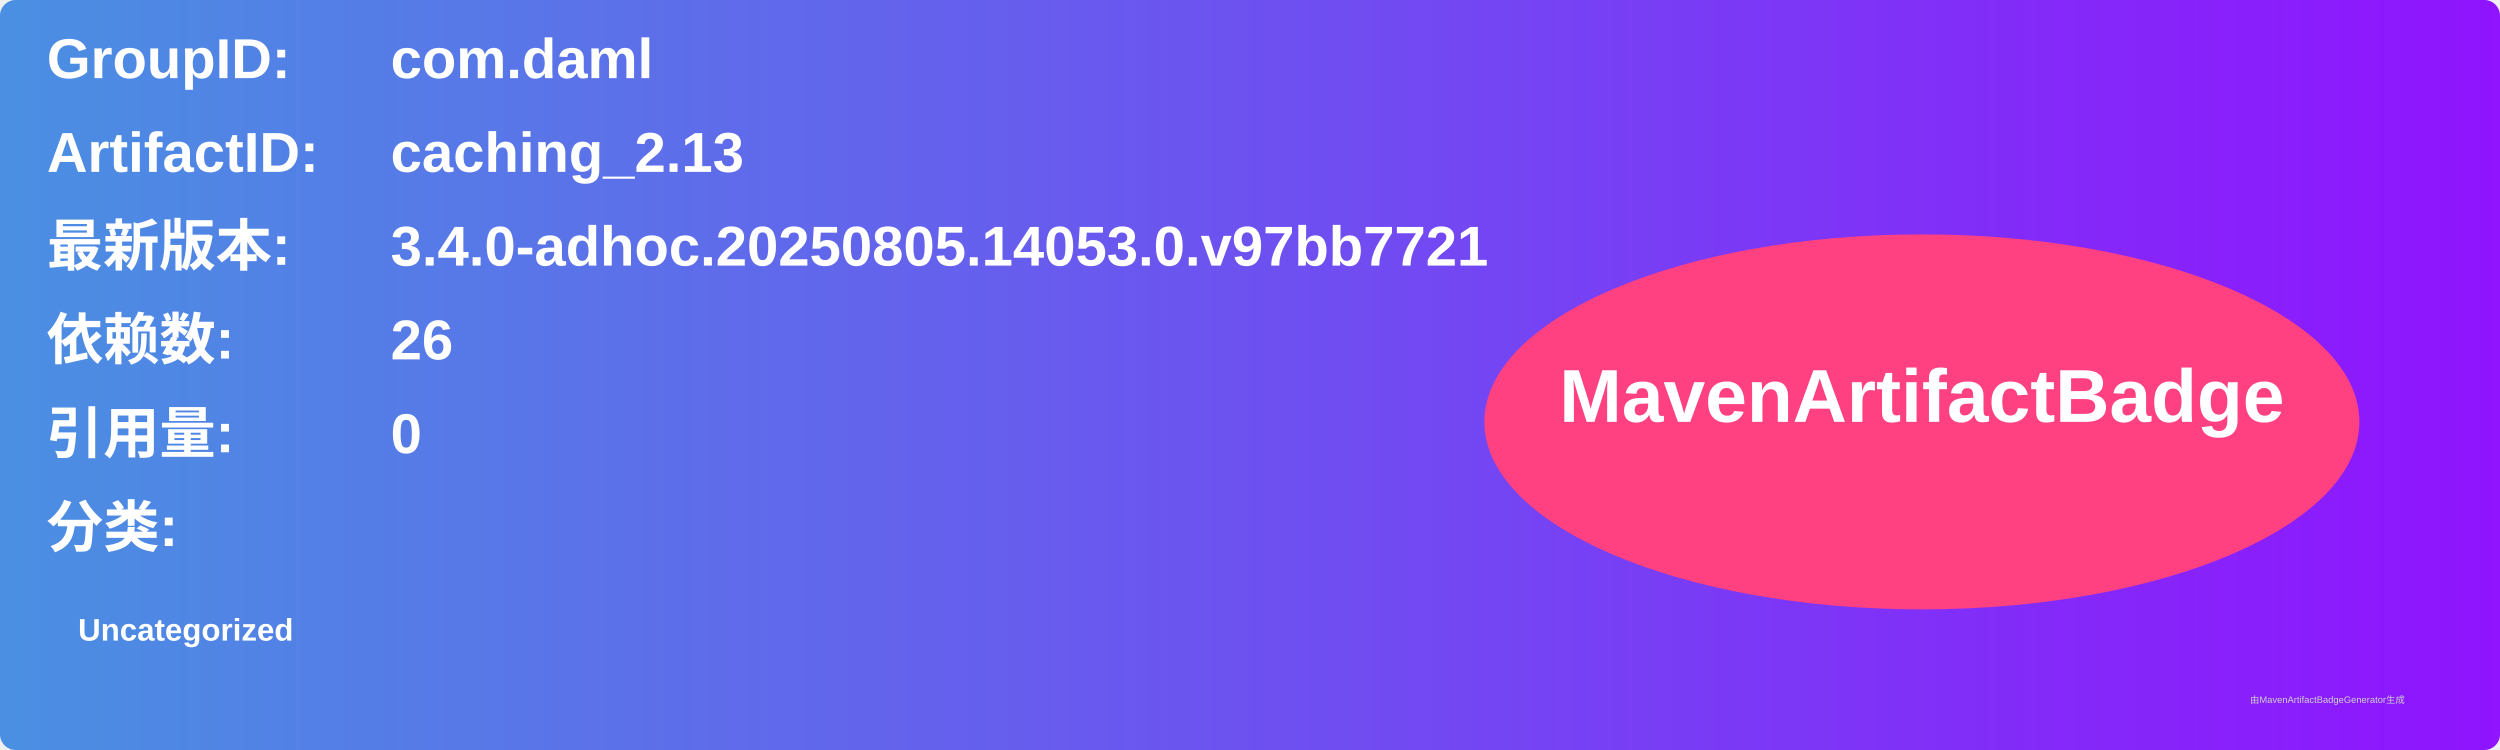
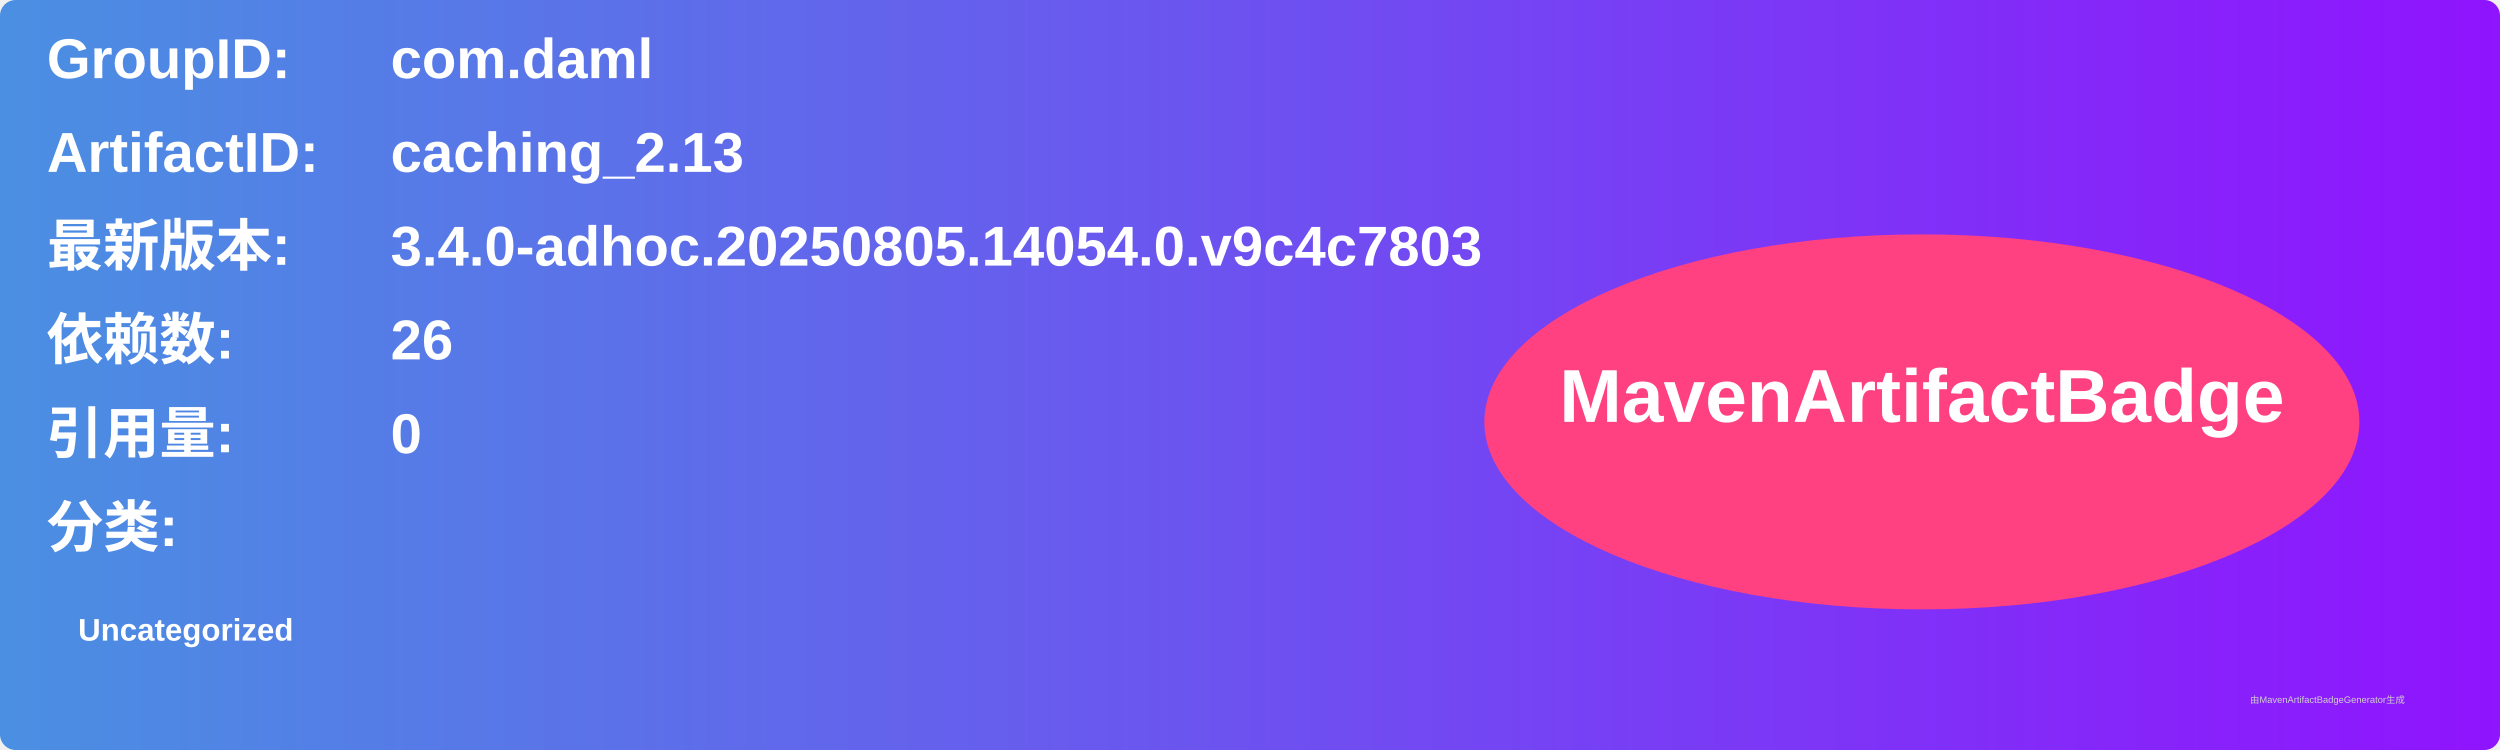
<svg xmlns="http://www.w3.org/2000/svg" width="800" height="240" viewBox="0 0 800 240">
  <linearGradient id="grad" x1="0%" y1="0%" x2="100%" y2="0%">
    <stop offset="0%" stop-color="#4a90e2" />
    <stop offset="100%" stop-color="#9013fe" />
  </linearGradient>
  <rect width="100%" height="100%" rx="5" ry="5" fill="url(#grad)" />
  <g transform="translate(15, 15)">
    <text x="0" y="10" font-family="Arial" font-size="18" fill="white" font-weight="bold" width="260">GroupID:</text>
    <text x="110" y="10" font-family="Arial" font-size="18" fill="white" font-weight="bold" width="460">com.daml</text>
    <text x="0" y="40" font-family="Arial" font-size="18" fill="white" font-weight="bold" width="260">ArtifactID:</text>
    <text x="110" y="40" font-family="Arial" font-size="18" fill="white" font-weight="bold" width="460">caching_2.13</text>
    <text x="0" y="70" font-family="Arial" font-size="18" fill="white" font-weight="bold">最新版本:</text>
    <text x="110" y="70" font-family="Arial" font-size="18" fill="white" font-weight="bold">
-       <tspan font-weight="bold">3.4.0-adhoc.20250805.14053.0.v97bb7721</tspan>
+       <tspan font-weight="bold">3.4.0-adhoc.20250805.14054.0.v9c4c7803</tspan>
    </text>
    <text x="0" y="100" font-family="Arial" font-size="18" fill="white" font-weight="bold">依赖数: </text>
    <text x="110" y="100" font-family="Arial" font-size="18" fill="white">
      <tspan font-weight="bold">26</tspan>
    </text>
    <text x="0" y="130" font-family="Arial" font-size="18" fill="white" font-weight="bold">引用量: </text>
    <text x="110" y="130" font-family="Arial" font-size="18" fill="white">
      <tspan font-weight="bold">0</tspan>
    </text>
    <text x="0" y="160" font-family="Arial" font-size="18" fill="white" font-weight="bold">分类:</text>
    <text x="10" y="190" font-family="Arial" font-size="10" fill="white">
      <tspan font-weight="bold">Uncategorized</tspan>
    </text>
    <ellipse cx="600" cy="120" rx="140" ry="60" fill="#ff4081" />
    <text x="600" y="120" text-anchor="middle" font-family="Arial" font-size="24" fill="white" font-weight="bold">MavenArtifactBadge</text>
  </g>
  <text x="720" y="225" font-family="Arial" font-size="3" fill="#d0d0d0">由MavenArtifactBadgeGenerator生成</text>
</svg>
